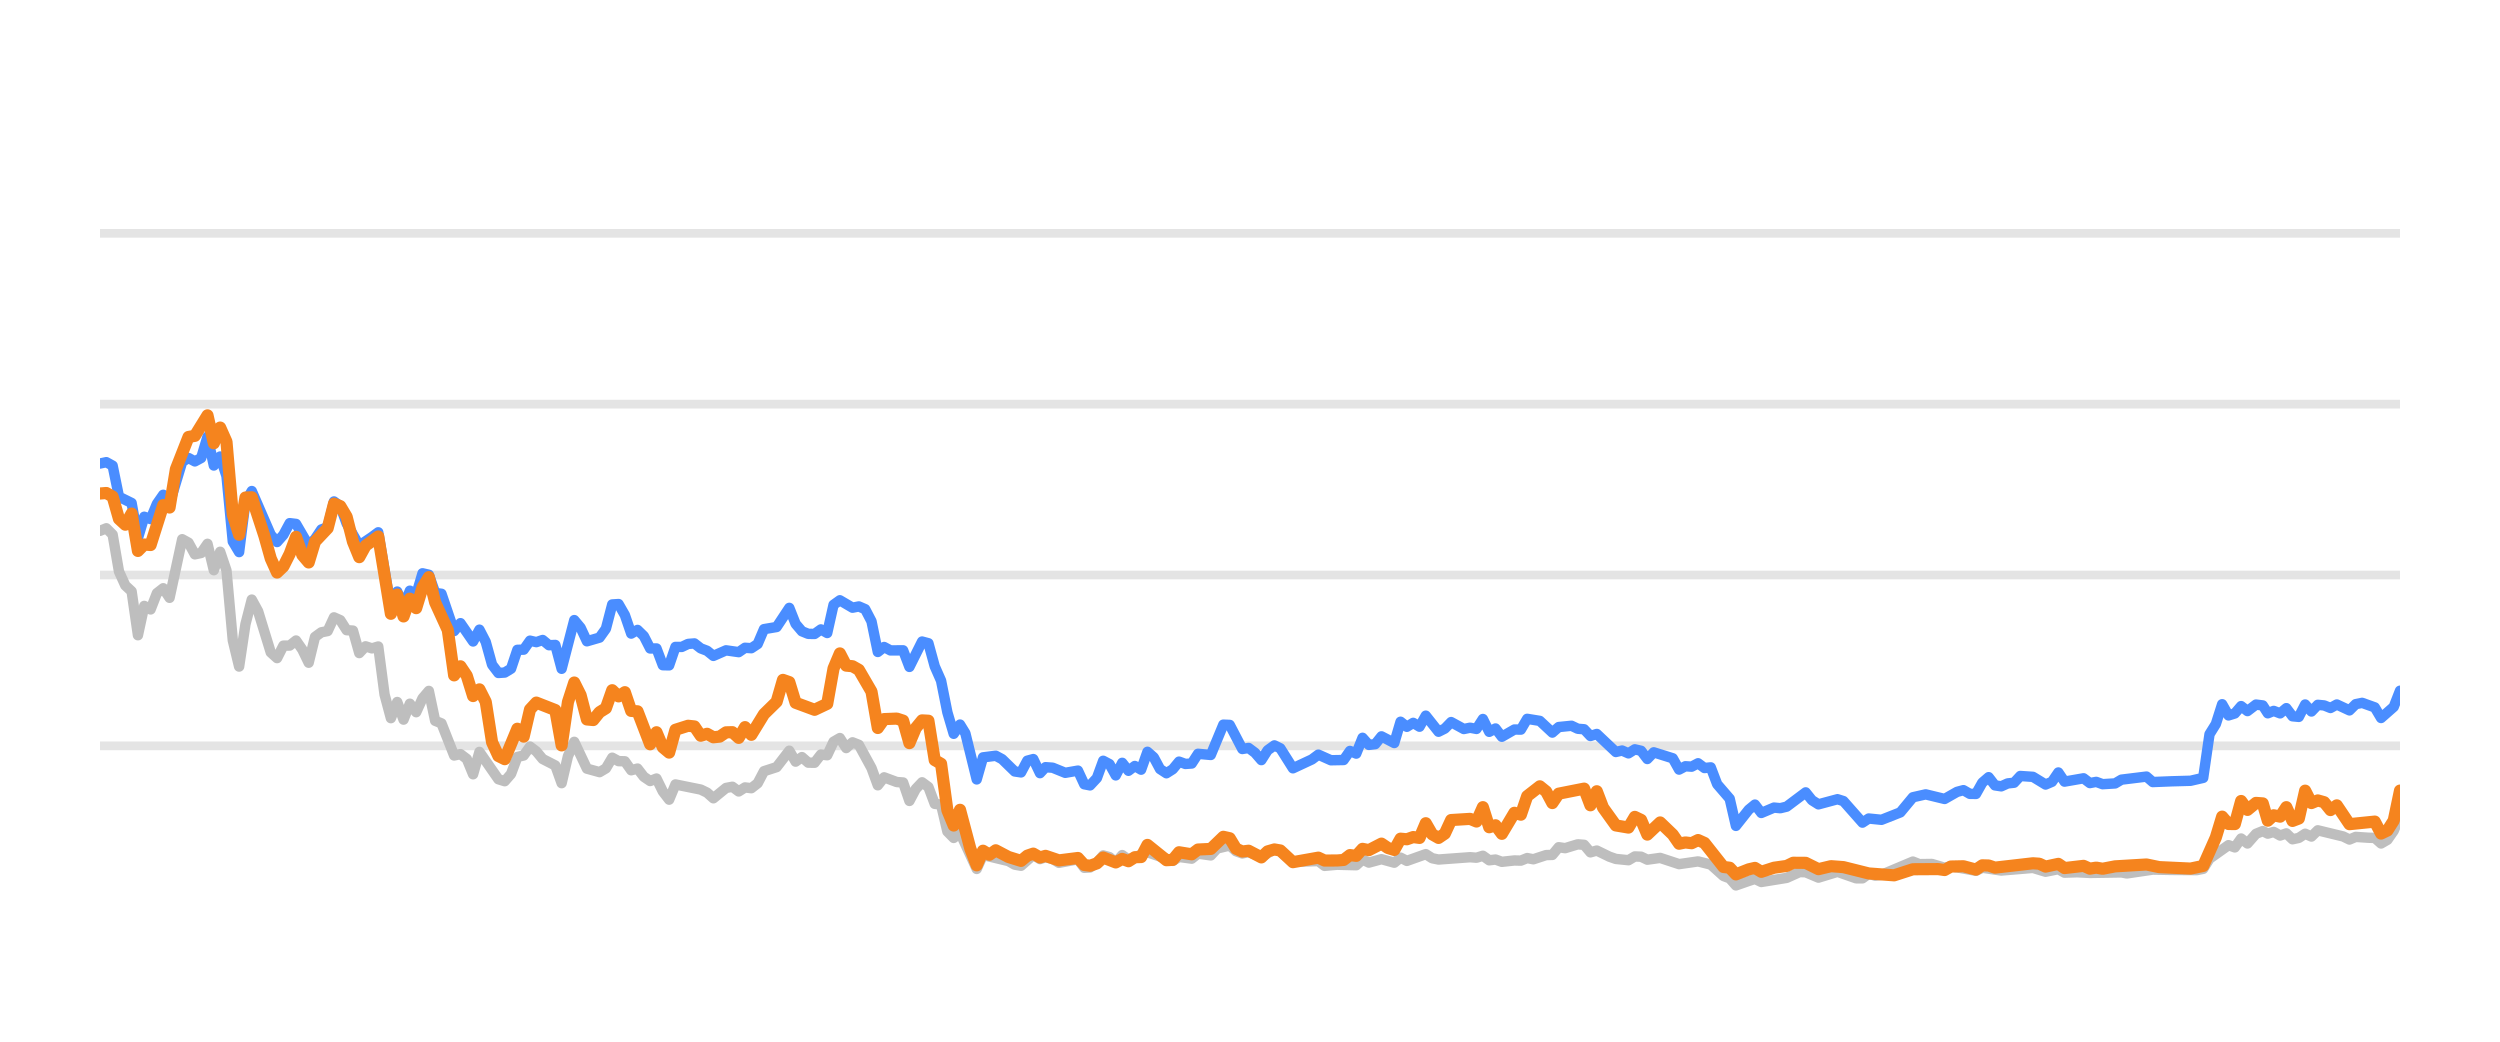
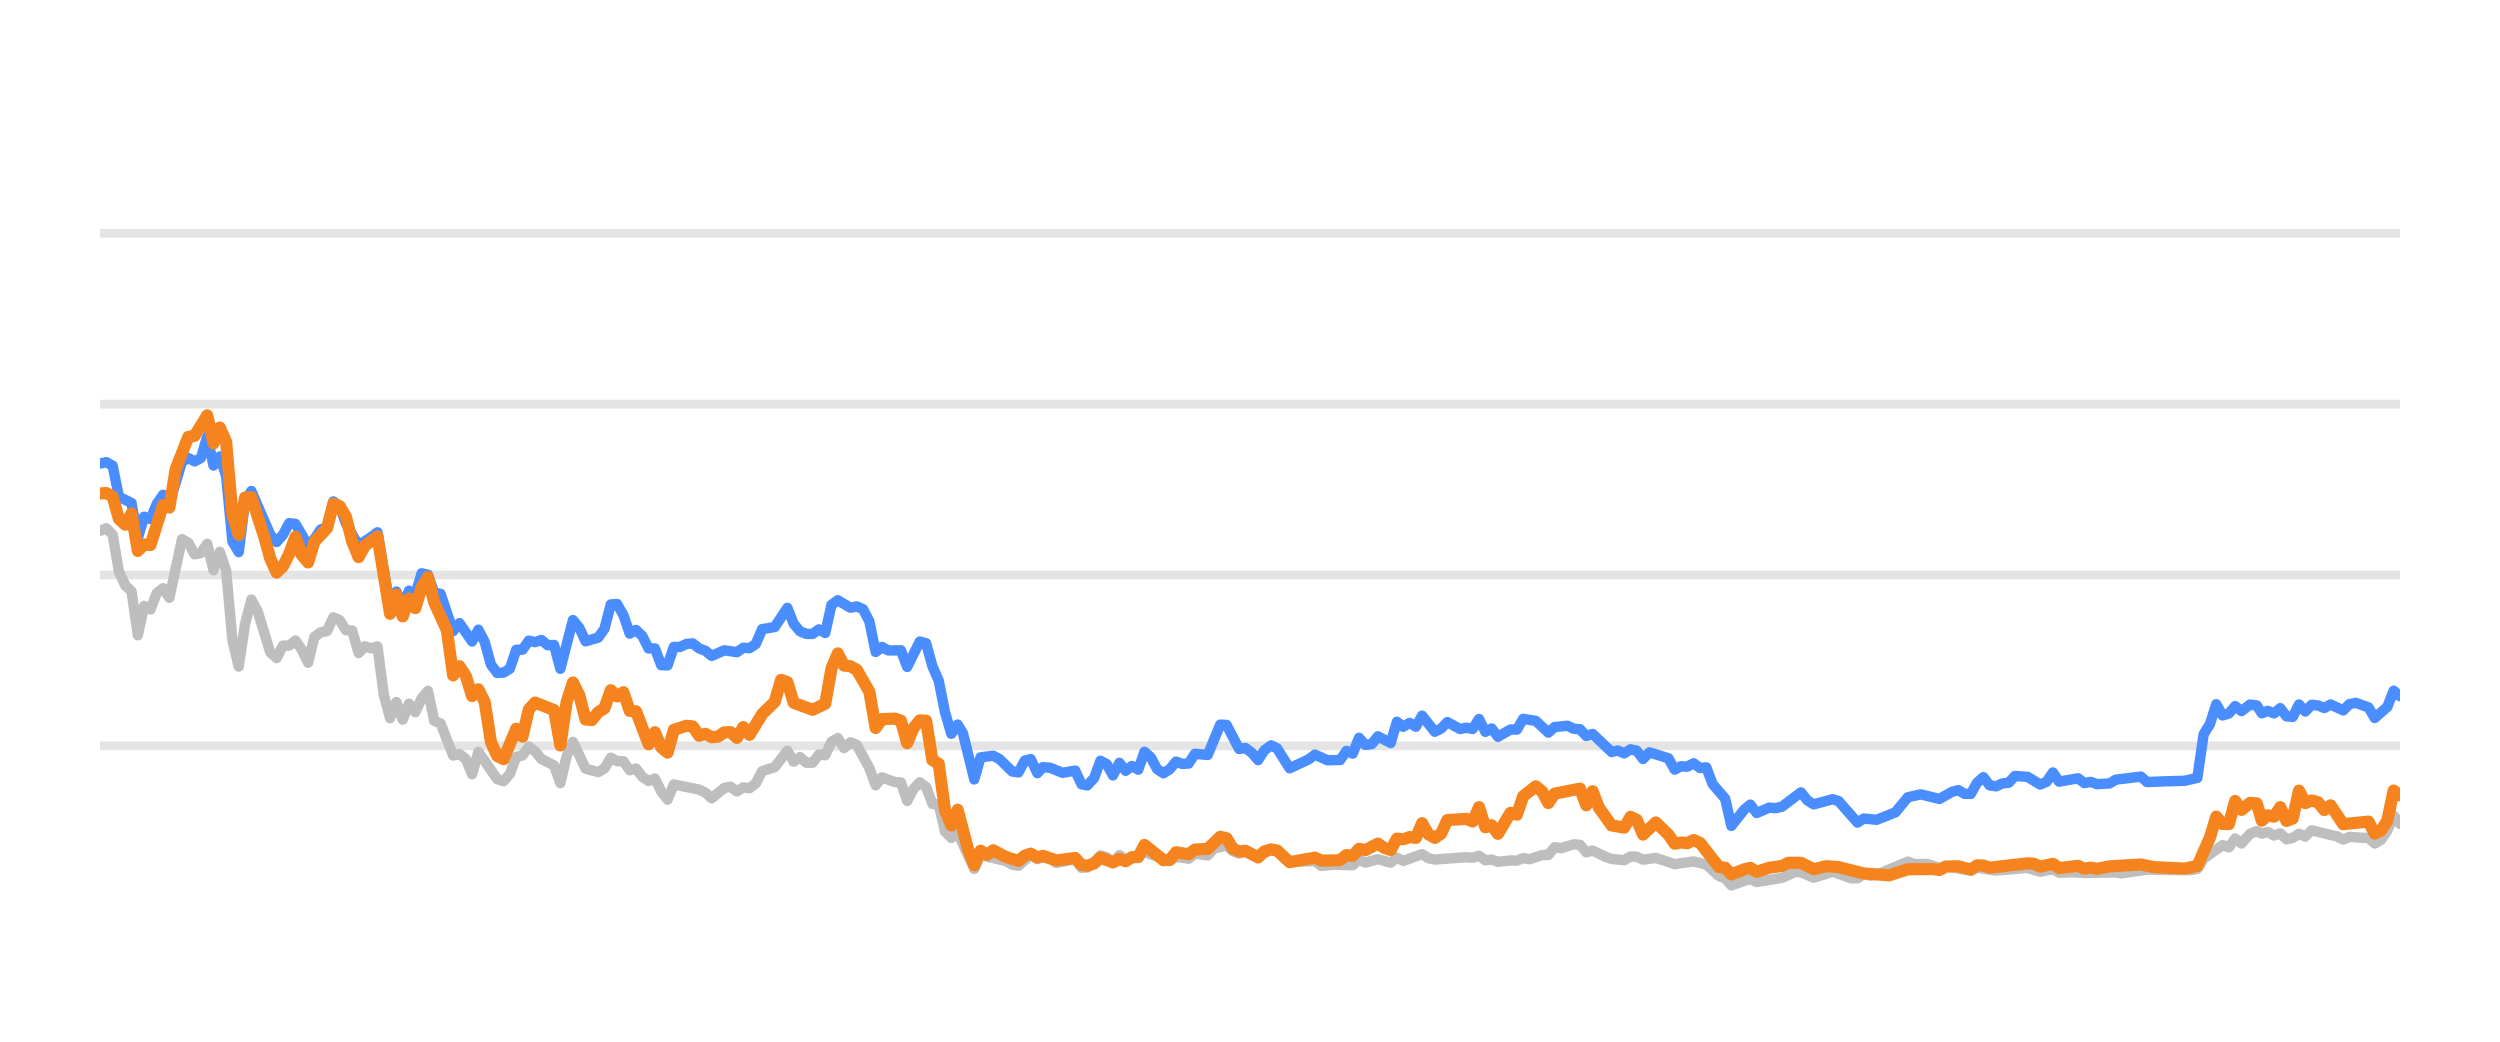
<svg xmlns="http://www.w3.org/2000/svg" width="144pt" height="60pt" viewBox="0 0 144 60" version="1.1">
  <defs>
    <style type="text/css">*{stroke-linejoin: round; stroke-linecap: butt}</style>
  </defs>
  <g id="figure_1">
    <g id="patch_1">
      <path d="M 0 60  L 144 60  L 144 0  L 0 0  L 0 60  z " style="fill: none; opacity: 0" />
    </g>
    <g id="axes_1">
      <g id="patch_2">
        <path d="M 5.76 52.8  L 138.24 52.8  L 138.24 3.6  L 5.76 3.6  L 5.76 52.8  z " style="fill: none" />
      </g>
      <g id="matplotlib.axis_1" />
      <g id="matplotlib.axis_2" />
      <g id="line2d_1">
-         <path d="M 5.76 42.96  L 138.24 42.96  " clip-path="url(#p47819832fb)" style="fill: none; stroke: #b2b2b2; stroke-opacity: 0.35; stroke-width: 0.5; stroke-linecap: square" />
+         <path d="M 5.76 42.96  L 138.24 42.96  " clip-path="url(#pc79a21c432)" style="fill: none; stroke: #b2b2b2; stroke-opacity: 0.35; stroke-width: 0.5; stroke-linecap: square" />
      </g>
      <g id="line2d_2">
-         <path d="M 5.76 33.12  L 138.24 33.12  " clip-path="url(#p47819832fb)" style="fill: none; stroke: #b2b2b2; stroke-opacity: 0.35; stroke-width: 0.5; stroke-linecap: square" />
+         <path d="M 5.76 33.12  L 138.24 33.12  " clip-path="url(#pc79a21c432)" style="fill: none; stroke: #b2b2b2; stroke-opacity: 0.35; stroke-width: 0.5; stroke-linecap: square" />
      </g>
      <g id="line2d_3">
-         <path d="M 5.76 23.28  L 138.24 23.28  " clip-path="url(#p47819832fb)" style="fill: none; stroke: #b2b2b2; stroke-opacity: 0.35; stroke-width: 0.5; stroke-linecap: square" />
+         <path d="M 5.76 23.28  L 138.24 23.28  " clip-path="url(#pc79a21c432)" style="fill: none; stroke: #b2b2b2; stroke-opacity: 0.35; stroke-width: 0.5; stroke-linecap: square" />
      </g>
      <g id="line2d_4">
-         <path d="M 5.76 13.44  L 138.24 13.44  " clip-path="url(#p47819832fb)" style="fill: none; stroke: #b2b2b2; stroke-opacity: 0.35; stroke-width: 0.5; stroke-linecap: square" />
+         <path d="M 5.76 13.44  L 138.24 13.44  " clip-path="url(#pc79a21c432)" style="fill: none; stroke: #b2b2b2; stroke-opacity: 0.35; stroke-width: 0.5; stroke-linecap: square" />
      </g>
      <g id="line2d_5">
-         <path d="M 5.76 30.576  L 6.124 30.429  L 6.488 30.793  L 6.853 32.918  L 7.217 33.72  L 7.581 34.06  L 7.945 36.589  L 8.31 34.901  L 8.674 35.103  L 9.038 34.168  L 9.402 33.883  L 9.767 34.434  L 10.495 31.059  L 10.859 31.26  L 11.224 31.929  L 11.588 31.851  L 11.952 31.324  L 12.316 32.844  L 12.681 31.782  L 13.045 32.859  L 13.409 36.884  L 13.773 38.394  L 14.138 35.954  L 14.502 34.537  L 14.866 35.206  L 15.595 37.578  L 15.959 37.907  L 16.323 37.189  L 16.687 37.184  L 17.052 36.894  L 17.416 37.42  L 17.78 38.173  L 18.144 36.687  L 18.509 36.421  L 18.873 36.348  L 19.237 35.56  L 19.601 35.723  L 19.966 36.298  L 20.33 36.323  L 20.694 37.617  L 21.058 37.228  L 21.423 37.346  L 21.787 37.238  L 22.151 40.008  L 22.515 41.366  L 22.88 40.436  L 23.244 41.45  L 23.608 40.534  L 23.972 41.022  L 24.337 40.224  L 24.701 39.796  L 25.065 41.518  L 25.429 41.666  L 26.158 43.516  L 26.522 43.437  L 26.886 43.713  L 27.25 44.598  L 27.615 43.309  L 28.707 44.884  L 29.072 44.997  L 29.436 44.579  L 29.8 43.6  L 30.164 43.516  L 30.529 43.004  L 30.893 43.28  L 31.257 43.718  L 31.986 44.092  L 32.35 45.11  L 32.714 43.555  L 33.078 42.729  L 33.807 44.274  L 34.535 44.475  L 34.9 44.259  L 35.264 43.644  L 35.628 43.841  L 35.992 43.851  L 36.357 44.367  L 36.721 44.269  L 37.085 44.741  L 37.449 44.987  L 37.814 44.844  L 38.178 45.587  L 38.542 46.06  L 38.906 45.184  L 40.363 45.479  L 40.728 45.656  L 41.092 45.981  L 41.82 45.386  L 42.185 45.317  L 42.549 45.587  L 42.913 45.356  L 43.277 45.4  L 43.642 45.115  L 44.006 44.421  L 44.734 44.185  L 45.463 43.24  L 45.827 43.87  L 46.191 43.609  L 46.555 43.929  L 46.92 43.934  L 47.284 43.462  L 47.648 43.501  L 48.012 42.724  L 48.377 42.512  L 48.741 43.088  L 49.105 42.758  L 49.469 42.901  L 50.198 44.239  L 50.562 45.233  L 50.926 44.775  L 51.655 45.046  L 52.019 45.071  L 52.383 46.133  L 52.748 45.445  L 53.112 45.061  L 53.476 45.331  L 53.84 46.301  L 54.205 46.345  L 54.569 47.895  L 54.933 48.264  L 55.297 47.964  L 56.258 50.05  L 56.621 49.248  L 58.085 49.597  L 58.448 49.804  L 58.812 49.868  L 59.517 49.248  L 59.904 49.484  L 60.223 49.376  L 60.632 49.479  L 60.996 49.7  L 62.089 49.494  L 62.454 49.986  L 62.787 49.966  L 63.181 49.7  L 63.544 49.272  L 63.907 49.371  L 64.267 49.681  L 64.64 49.253  L 65 49.513  L 66.093 49.09  L 67.551 49.587  L 67.913 49.361  L 68.643 49.459  L 69.006 49.169  L 69.741 49.272  L 70.107 48.874  L 70.832 48.702  L 71.196 49.031  L 71.557 49.159  L 71.919 49.08  L 72.654 49.366  L 73.406 48.908  L 73.747 49.051  L 74.473 49.646  L 75.937 49.597  L 76.296 49.873  L 77.022 49.809  L 78.119 49.838  L 78.483 49.509  L 78.846 49.686  L 79.573 49.489  L 80.31 49.691  L 80.672 49.4  L 81.035 49.587  L 82.125 49.199  L 82.494 49.435  L 82.859 49.509  L 84.676 49.376  L 85.046 49.405  L 85.414 49.292  L 85.779 49.553  L 86.142 49.509  L 86.507 49.641  L 87.23 49.563  L 87.602 49.572  L 87.966 49.425  L 88.322 49.494  L 89.057 49.253  L 89.415 49.243  L 89.781 48.8  L 90.153 48.854  L 90.879 48.633  L 91.245 48.662  L 91.609 49.095  L 91.975 48.992  L 92.704 49.346  L 93.072 49.474  L 93.799 49.548  L 94.165 49.331  L 94.527 49.346  L 94.886 49.518  L 95.625 49.415  L 96.715 49.774  L 97.81 49.617  L 98.54 49.799  L 99.272 50.458  L 99.63 50.591  L 99.989 50.999  L 100.726 50.743  L 101.084 50.625  L 101.452 50.802  L 102.912 50.566  L 103.655 50.232  L 104.008 50.242  L 104.743 50.552  L 105.839 50.217  L 106.912 50.591  L 107.278 50.591  L 107.637 50.33  L 108.009 50.438  L 108.376 50.389  L 110.183 49.627  L 110.553 49.774  L 111.279 49.764  L 112.009 49.981  L 112.372 49.897  L 113.816 50.158  L 114.181 49.981  L 115.273 50.143  L 117.097 49.991  L 117.825 50.212  L 118.561 50.064  L 118.917 50.266  L 119.644 50.242  L 120.377 50.281  L 122.196 50.251  L 122.508 50.31  L 124.001 50.089  L 125.099 50.109  L 126.539 50.119  L 126.904 50.045  L 127.268 49.459  L 128.362 48.682  L 128.726 48.81  L 129.089 48.298  L 129.455 48.584  L 129.945 48.028  L 130.335 47.87  L 130.626 48.018  L 130.966 47.919  L 131.336 48.126  L 131.693 48.003  L 132.048 48.342  L 132.412 48.264  L 132.777 48.023  L 133.139 48.185  L 133.505 47.826  L 134.965 48.18  L 135.329 48.357  L 135.69 48.205  L 136.425 48.254  L 136.788 48.264  L 137.15 48.584  L 137.516 48.372  L 137.878 47.85  L 138.24 46.975  L 138.24 46.975  " clip-path="url(#p47819832fb)" style="fill: none; stroke: #bebebe; stroke-width: 0.6; stroke-linecap: round" />
+         <path d="M 5.76 30.576  L 6.123 30.429  L 6.486 30.793  L 6.85 32.918  L 7.213 33.72  L 7.576 34.06  L 7.939 36.589  L 8.303 34.901  L 8.666 35.103  L 9.029 34.168  L 9.392 33.883  L 9.756 34.434  L 10.482 31.059  L 10.845 31.26  L 11.208 31.929  L 11.572 31.851  L 11.935 31.324  L 12.298 32.844  L 12.661 31.782  L 13.025 32.859  L 13.388 36.884  L 13.751 38.394  L 14.114 35.954  L 14.478 34.537  L 14.841 35.206  L 15.567 37.578  L 15.931 37.907  L 16.294 37.189  L 16.657 37.184  L 17.02 36.894  L 17.383 37.42  L 17.747 38.173  L 18.11 36.687  L 18.473 36.421  L 18.836 36.348  L 19.2 35.56  L 19.563 35.723  L 19.926 36.298  L 20.289 36.323  L 20.653 37.617  L 21.016 37.228  L 21.379 37.346  L 21.742 37.238  L 22.105 40.008  L 22.469 41.366  L 22.832 40.436  L 23.195 41.45  L 23.558 40.534  L 23.922 41.022  L 24.285 40.224  L 24.648 39.796  L 25.011 41.518  L 25.375 41.666  L 26.101 43.516  L 26.464 43.437  L 26.827 43.713  L 27.191 44.598  L 27.554 43.309  L 28.644 44.884  L 29.007 44.997  L 29.37 44.579  L 29.733 43.6  L 30.097 43.516  L 30.46 43.004  L 30.823 43.28  L 31.186 43.718  L 31.913 44.092  L 32.276 45.11  L 32.639 43.555  L 33.002 42.729  L 33.729 44.274  L 34.455 44.475  L 34.819 44.259  L 35.182 43.644  L 35.545 43.841  L 35.908 43.851  L 36.272 44.367  L 36.635 44.269  L 36.998 44.741  L 37.361 44.987  L 37.724 44.844  L 38.088 45.587  L 38.451 46.06  L 38.814 45.184  L 40.267 45.479  L 40.63 45.656  L 40.994 45.981  L 41.72 45.386  L 42.083 45.317  L 42.446 45.587  L 42.81 45.356  L 43.173 45.4  L 43.536 45.115  L 43.899 44.421  L 44.626 44.185  L 45.352 43.24  L 45.716 43.87  L 46.079 43.609  L 46.442 43.929  L 46.805 43.934  L 47.168 43.462  L 47.532 43.501  L 47.895 42.724  L 48.258 42.512  L 48.621 43.088  L 48.985 42.758  L 49.348 42.901  L 50.074 44.239  L 50.438 45.233  L 50.801 44.775  L 51.527 45.046  L 51.891 45.071  L 52.254 46.133  L 52.617 45.445  L 52.98 45.061  L 53.343 45.331  L 53.707 46.301  L 54.07 46.345  L 54.433 47.895  L 54.796 48.264  L 55.16 47.964  L 56.118 50.05  L 56.48 49.248  L 57.939 49.597  L 58.301 49.804  L 58.664 49.868  L 59.367 49.248  L 59.754 49.484  L 60.071 49.376  L 60.48 49.479  L 60.842 49.7  L 61.932 49.494  L 62.296 49.986  L 62.629 49.966  L 63.021 49.7  L 63.383 49.272  L 63.746 49.371  L 64.104 49.681  L 64.476 49.253  L 64.835 49.513  L 65.925 49.09  L 67.379 49.587  L 67.74 49.361  L 68.468 49.459  L 68.83 49.169  L 69.563 49.272  L 69.928 48.874  L 70.651 48.702  L 71.014 49.031  L 71.374 49.159  L 71.735 49.08  L 72.467 49.366  L 73.218 48.908  L 73.558 49.051  L 74.282 49.646  L 75.741 49.597  L 76.1 49.873  L 76.824 49.809  L 77.917 49.838  L 78.281 49.509  L 78.643 49.686  L 79.367 49.489  L 80.102 49.691  L 80.463 49.4  L 80.826 49.587  L 81.913 49.199  L 82.281 49.435  L 82.645 49.509  L 84.456 49.376  L 84.825 49.405  L 85.192 49.292  L 85.556 49.553  L 85.919 49.509  L 86.282 49.641  L 87.004 49.563  L 87.374 49.572  L 87.737 49.425  L 88.093 49.494  L 88.826 49.253  L 89.183 49.243  L 89.547 48.8  L 89.918 48.854  L 90.642 48.633  L 91.007 48.662  L 91.37 49.095  L 91.735 48.992  L 92.462 49.346  L 92.829 49.474  L 93.554 49.548  L 93.919 49.331  L 94.28 49.346  L 94.638 49.518  L 95.375 49.415  L 96.462 49.774  L 97.554 49.617  L 98.282 49.799  L 99.012 50.458  L 99.369 50.591  L 99.726 50.999  L 100.462 50.743  L 100.819 50.625  L 101.186 50.802  L 102.642 50.566  L 103.383 50.232  L 103.734 50.242  L 104.468 50.552  L 105.561 50.217  L 106.63 50.591  L 106.995 50.591  L 107.354 50.33  L 107.724 50.438  L 108.09 50.389  L 109.893 49.627  L 110.261 49.774  L 110.986 49.764  L 111.713 49.981  L 112.076 49.897  L 113.516 50.158  L 113.879 49.981  L 114.968 50.143  L 116.788 49.991  L 117.513 50.212  L 118.248 50.064  L 118.602 50.266  L 119.327 50.242  L 120.058 50.281  L 121.872 50.251  L 122.183 50.31  L 123.672 50.089  L 124.767 50.109  L 126.203 50.119  L 126.567 50.045  L 126.93 49.459  L 128.021 48.682  L 128.384 48.81  L 128.746 48.298  L 129.111 48.584  L 129.6 48.028  L 129.989 47.87  L 130.279 48.018  L 130.618 47.919  L 130.987 48.126  L 131.343 48.003  L 131.697 48.342  L 132.06 48.264  L 132.424 48.023  L 132.784 48.185  L 133.15 47.826  L 134.606 48.18  L 134.969 48.357  L 135.328 48.205  L 136.061 48.254  L 136.423 48.264  L 136.785 48.584  L 137.15 48.372  L 137.51 47.85  L 137.872 46.975  L 138.24 47.457  L 138.24 47.457  " clip-path="url(#pc79a21c432)" style="fill: none; stroke: #bebebe; stroke-width: 0.6; stroke-linecap: round" />
      </g>
      <g id="line2d_6">
-         <path d="M 5.76 26.699  L 6.124 26.621  L 6.488 26.822  L 6.853 28.613  L 7.581 28.972  L 7.945 30.995  L 8.31 29.765  L 8.674 29.897  L 9.038 29.022  L 9.402 28.5  L 9.767 29.007  L 10.495 26.601  L 10.859 26.38  L 11.224 26.576  L 11.588 26.38  L 11.952 25.15  L 12.316 26.813  L 12.681 26.296  L 13.045 27.418  L 13.409 31.191  L 13.773 31.801  L 14.138 28.899  L 14.502 28.284  L 15.595 30.803  L 15.959 31.221  L 16.323 30.808  L 16.687 30.134  L 17.052 30.178  L 17.78 31.428  L 18.144 31.044  L 18.509 30.498  L 18.873 30.365  L 19.237 28.884  L 19.601 29.154  L 19.966 30.153  L 20.694 31.423  L 21.423 30.931  L 21.787 30.66  L 22.515 34.999  L 22.88 34.074  L 23.244 34.916  L 23.608 34.025  L 23.972 34.261  L 24.337 33.022  L 24.701 33.105  L 25.065 34.153  L 25.429 34.202  L 26.158 36.348  L 26.522 35.895  L 27.25 36.948  L 27.615 36.269  L 27.979 36.972  L 28.343 38.286  L 28.707 38.763  L 29.072 38.739  L 29.436 38.517  L 29.8 37.43  L 30.164 37.42  L 30.529 36.903  L 30.893 36.987  L 31.257 36.864  L 31.621 37.164  L 31.986 37.149  L 32.35 38.522  L 33.078 35.718  L 33.443 36.156  L 33.807 36.938  L 34.535 36.726  L 34.9 36.215  L 35.264 34.817  L 35.628 34.793  L 35.992 35.427  L 36.357 36.495  L 36.721 36.284  L 37.085 36.638  L 37.449 37.351  L 37.814 37.351  L 38.178 38.316  L 38.542 38.325  L 38.906 37.263  L 39.271 37.263  L 39.635 37.09  L 39.999 37.061  L 40.363 37.346  L 40.728 37.484  L 41.092 37.779  L 41.82 37.459  L 42.549 37.563  L 42.913 37.312  L 43.277 37.336  L 43.642 37.095  L 44.006 36.239  L 44.734 36.116  L 45.463 35.014  L 45.827 35.934  L 46.191 36.362  L 46.555 36.51  L 46.92 36.515  L 47.284 36.254  L 47.648 36.461  L 48.012 34.837  L 48.377 34.576  L 49.105 35.004  L 49.469 34.931  L 49.834 35.088  L 50.198 35.787  L 50.562 37.553  L 50.926 37.268  L 51.291 37.464  L 52.019 37.459  L 52.383 38.414  L 53.112 36.953  L 53.476 37.051  L 53.84 38.379  L 54.205 39.206  L 54.569 41.031  L 54.933 42.266  L 55.297 41.735  L 55.605 42.237  L 56.258 44.894  L 56.621 43.624  L 57.355 43.531  L 57.721 43.728  L 58.448 44.436  L 58.812 44.49  L 59.172 43.816  L 59.517 43.723  L 59.904 44.534  L 60.223 44.19  L 60.632 44.22  L 61.358 44.515  L 62.089 44.387  L 62.454 45.174  L 62.787 45.238  L 63.181 44.815  L 63.544 43.821  L 63.907 44.013  L 64.267 44.662  L 64.64 43.939  L 65 44.397  L 65.365 44.121  L 65.728 44.333  L 66.093 43.304  L 66.457 43.624  L 66.818 44.298  L 67.186 44.539  L 67.551 44.308  L 67.913 43.87  L 68.277 44.003  L 68.643 43.978  L 69.006 43.418  L 69.741 43.486  L 70.465 41.74  L 70.832 41.755  L 71.557 43.142  L 71.919 43.083  L 72.288 43.359  L 72.654 43.782  L 73.014 43.216  L 73.406 42.935  L 73.747 43.103  L 74.473 44.254  L 75.569 43.742  L 75.937 43.467  L 76.661 43.791  L 77.392 43.777  L 77.757 43.255  L 78.119 43.408  L 78.483 42.498  L 78.846 42.906  L 79.214 42.862  L 79.573 42.414  L 80.31 42.798  L 80.672 41.573  L 81.035 41.863  L 81.401 41.637  L 81.765 41.858  L 82.125 41.223  L 82.859 42.148  L 83.222 41.966  L 83.585 41.592  L 84.316 41.991  L 84.676 41.917  L 85.046 41.986  L 85.414 41.415  L 85.779 42.153  L 86.142 41.961  L 86.507 42.438  L 87.23 42.02  L 87.602 42.025  L 87.966 41.405  L 88.693 41.523  L 89.415 42.197  L 89.781 41.878  L 90.52 41.804  L 90.879 41.976  L 91.245 42.006  L 91.609 42.394  L 91.975 42.276  L 93.072 43.314  L 93.433 43.231  L 93.799 43.393  L 94.165 43.162  L 94.527 43.245  L 94.886 43.718  L 95.256 43.334  L 96.352 43.678  L 96.715 44.328  L 97.079 44.136  L 97.438 44.16  L 97.81 43.964  L 98.18 44.239  L 98.54 44.2  L 98.909 45.169  L 99.63 46.005  L 99.989 47.57  L 100.726 46.64  L 101.084 46.345  L 101.452 46.827  L 102.184 46.517  L 102.545 46.552  L 102.912 46.463  L 104.008 45.641  L 104.37 46.094  L 104.743 46.33  L 105.839 46.035  L 106.182 46.143  L 107.278 47.383  L 107.637 47.147  L 108.376 47.221  L 109.46 46.793  L 110.183 45.922  L 110.92 45.755  L 112.009 46.02  L 112.726 45.612  L 113.095 45.513  L 113.461 45.725  L 113.816 45.73  L 114.181 45.081  L 114.546 44.766  L 114.91 45.238  L 115.273 45.292  L 115.642 45.125  L 116.011 45.085  L 116.369 44.697  L 117.097 44.746  L 117.825 45.189  L 118.195 45.031  L 118.561 44.495  L 118.917 45.021  L 120.013 44.83  L 120.377 45.105  L 120.744 45.036  L 121.11 45.169  L 121.83 45.125  L 122.196 44.908  L 123.638 44.731  L 124.001 45.046  L 125.099 45.002  L 126.176 44.972  L 126.904 44.805  L 127.268 42.291  L 127.633 41.705  L 127.996 40.564  L 128.362 41.208  L 128.726 41.095  L 129.089 40.672  L 129.455 40.958  L 129.945 40.584  L 130.335 40.633  L 130.626 41.085  L 130.966 40.948  L 131.336 41.09  L 131.693 40.79  L 132.048 41.258  L 132.412 41.292  L 132.777 40.579  L 133.139 40.982  L 133.505 40.598  L 133.872 40.633  L 134.236 40.78  L 134.601 40.579  L 135.329 40.918  L 135.69 40.559  L 136.059 40.485  L 136.788 40.746  L 137.15 41.356  L 137.878 40.716  L 138.24 39.787  L 138.24 39.787  " clip-path="url(#p47819832fb)" style="fill: none; stroke: #4a8dff; stroke-width: 0.6; stroke-linecap: round" />
+         <path d="M 5.76 26.699  L 6.123 26.621  L 6.486 26.822  L 6.85 28.613  L 7.576 28.972  L 7.939 30.995  L 8.303 29.765  L 8.666 29.897  L 9.029 29.022  L 9.392 28.5  L 9.756 29.007  L 10.482 26.601  L 10.845 26.38  L 11.208 26.576  L 11.572 26.38  L 11.935 25.15  L 12.298 26.813  L 12.661 26.296  L 13.025 27.418  L 13.388 31.191  L 13.751 31.801  L 14.114 28.899  L 14.478 28.284  L 15.567 30.803  L 15.931 31.221  L 16.294 30.808  L 16.657 30.134  L 17.02 30.178  L 17.747 31.428  L 18.11 31.044  L 18.473 30.498  L 18.836 30.365  L 19.2 28.884  L 19.563 29.154  L 19.926 30.153  L 20.653 31.423  L 21.379 30.931  L 21.742 30.66  L 22.469 34.999  L 22.832 34.074  L 23.195 34.916  L 23.558 34.025  L 23.922 34.261  L 24.285 33.022  L 24.648 33.105  L 25.011 34.153  L 25.375 34.202  L 26.101 36.348  L 26.464 35.895  L 27.191 36.948  L 27.554 36.269  L 27.917 36.972  L 28.28 38.286  L 28.644 38.763  L 29.007 38.739  L 29.37 38.517  L 29.733 37.43  L 30.097 37.42  L 30.46 36.903  L 30.823 36.987  L 31.186 36.864  L 31.549 37.164  L 31.913 37.149  L 32.276 38.522  L 33.002 35.718  L 33.366 36.156  L 33.729 36.938  L 34.455 36.726  L 34.819 36.215  L 35.182 34.817  L 35.545 34.793  L 35.908 35.427  L 36.272 36.495  L 36.635 36.284  L 36.998 36.638  L 37.361 37.351  L 37.724 37.351  L 38.088 38.316  L 38.451 38.325  L 38.814 37.263  L 39.177 37.263  L 39.541 37.09  L 39.904 37.061  L 40.267 37.346  L 40.63 37.484  L 40.994 37.779  L 41.72 37.459  L 42.446 37.563  L 42.81 37.312  L 43.173 37.336  L 43.536 37.095  L 43.899 36.239  L 44.626 36.116  L 45.352 35.014  L 45.716 35.934  L 46.079 36.362  L 46.442 36.51  L 46.805 36.515  L 47.168 36.254  L 47.532 36.461  L 47.895 34.837  L 48.258 34.576  L 48.985 35.004  L 49.348 34.931  L 49.711 35.088  L 50.074 35.787  L 50.438 37.553  L 50.801 37.268  L 51.164 37.464  L 51.891 37.459  L 52.254 38.414  L 52.98 36.953  L 53.343 37.051  L 53.707 38.379  L 54.07 39.206  L 54.433 41.031  L 54.796 42.266  L 55.16 41.735  L 55.466 42.237  L 56.118 44.894  L 56.48 43.624  L 57.211 43.531  L 57.577 43.728  L 58.301 44.436  L 58.664 44.49  L 59.023 43.816  L 59.367 43.723  L 59.754 44.534  L 60.071 44.19  L 60.48 44.22  L 61.203 44.515  L 61.932 44.387  L 62.296 45.174  L 62.629 45.238  L 63.021 44.815  L 63.383 43.821  L 63.746 44.013  L 64.104 44.662  L 64.476 43.939  L 64.835 44.397  L 65.2 44.121  L 65.561 44.333  L 65.925 43.304  L 66.288 43.624  L 66.648 44.298  L 67.015 44.539  L 67.379 44.308  L 67.74 43.87  L 68.103 44.003  L 68.468 43.978  L 68.83 43.418  L 69.563 43.486  L 70.285 41.74  L 70.651 41.755  L 71.374 43.142  L 71.735 43.083  L 72.103 43.359  L 72.467 43.782  L 72.827 43.216  L 73.218 42.935  L 73.558 43.103  L 74.282 44.254  L 75.375 43.742  L 75.741 43.467  L 76.463 43.791  L 77.192 43.777  L 77.556 43.255  L 77.917 43.408  L 78.281 42.498  L 78.643 42.906  L 79.01 42.862  L 79.367 42.414  L 80.102 42.798  L 80.463 41.573  L 80.826 41.863  L 81.191 41.637  L 81.553 41.858  L 81.913 41.223  L 82.645 42.148  L 83.006 41.966  L 83.369 41.592  L 84.097 41.991  L 84.456 41.917  L 84.825 41.986  L 85.192 41.415  L 85.556 42.153  L 85.919 41.961  L 86.282 42.438  L 87.004 42.02  L 87.374 42.025  L 87.737 41.405  L 88.462 41.523  L 89.183 42.197  L 89.547 41.878  L 90.284 41.804  L 90.642 41.976  L 91.007 42.006  L 91.37 42.394  L 91.735 42.276  L 92.829 43.314  L 93.19 43.231  L 93.554 43.393  L 93.919 43.162  L 94.28 43.245  L 94.638 43.718  L 95.007 43.334  L 96.1 43.678  L 96.462 44.328  L 96.825 44.136  L 97.183 44.16  L 97.554 43.964  L 97.923 44.239  L 98.282 44.2  L 98.65 45.169  L 99.369 46.005  L 99.726 47.57  L 100.462 46.64  L 100.819 46.345  L 101.186 46.827  L 101.916 46.517  L 102.276 46.552  L 102.642 46.463  L 103.734 45.641  L 104.096 46.094  L 104.468 46.33  L 105.561 46.035  L 105.903 46.143  L 106.995 47.383  L 107.354 47.147  L 108.09 47.221  L 109.172 46.793  L 109.893 45.922  L 110.628 45.755  L 111.713 46.02  L 112.428 45.612  L 112.797 45.513  L 113.161 45.725  L 113.516 45.73  L 113.879 45.081  L 114.243 44.766  L 114.607 45.238  L 114.968 45.292  L 115.337 45.125  L 115.705 45.085  L 116.061 44.697  L 116.788 44.746  L 117.513 45.189  L 117.882 45.031  L 118.248 44.495  L 118.602 45.021  L 119.695 44.83  L 120.058 45.105  L 120.425 45.036  L 120.789 45.169  L 121.507 45.125  L 121.872 44.908  L 123.311 44.731  L 123.672 45.046  L 124.767 45.002  L 125.841 44.972  L 126.567 44.805  L 126.93 42.291  L 127.294 41.705  L 127.656 40.564  L 128.021 41.208  L 128.384 41.095  L 128.746 40.672  L 129.111 40.958  L 129.6 40.584  L 129.989 40.633  L 130.279 41.085  L 130.618 40.948  L 130.987 41.09  L 131.343 40.79  L 131.697 41.258  L 132.06 41.292  L 132.424 40.579  L 132.784 40.982  L 133.15 40.598  L 133.515 40.633  L 133.879 40.78  L 134.242 40.579  L 134.969 40.918  L 135.328 40.559  L 135.697 40.485  L 136.423 40.746  L 136.785 41.356  L 137.51 40.716  L 137.872 39.787  L 138.24 40.097  L 138.24 40.097  " clip-path="url(#pc79a21c432)" style="fill: none; stroke: #4a8dff; stroke-width: 0.6; stroke-linecap: round" />
      </g>
      <g id="line2d_7">
-         <path d="M 5.76 28.426  L 6.124 28.397  L 6.488 28.603  L 6.853 29.888  L 7.217 30.222  L 7.581 29.583  L 7.945 31.733  L 8.31 31.364  L 8.674 31.393  L 9.402 29.095  L 9.767 29.233  L 10.131 27.024  L 10.859 25.169  L 11.224 25.105  L 11.952 23.925  L 12.316 25.533  L 12.681 24.628  L 13.045 25.445  L 13.409 29.642  L 13.773 30.803  L 14.138 28.658  L 14.502 28.643  L 15.23 30.872  L 15.595 32.17  L 15.959 32.977  L 16.323 32.628  L 16.687 31.905  L 17.052 30.921  L 17.416 31.969  L 17.78 32.397  L 18.144 31.196  L 18.873 30.424  L 19.237 29.012  L 19.601 29.154  L 19.966 29.765  L 20.33 31.201  L 20.694 32.092  L 21.058 31.432  L 21.787 30.901  L 22.515 35.354  L 22.88 34.247  L 23.244 35.506  L 23.608 34.483  L 23.972 35.029  L 24.337 33.833  L 24.701 33.243  L 25.065 34.699  L 25.794 36.293  L 26.158 38.901  L 26.522 38.379  L 26.886 38.921  L 27.25 40.092  L 27.615 39.708  L 27.979 40.426  L 28.343 42.753  L 28.707 43.545  L 29.072 43.728  L 29.8 41.976  L 30.164 42.429  L 30.529 40.864  L 30.893 40.47  L 31.986 40.899  L 32.35 42.935  L 32.714 40.436  L 33.078 39.314  L 33.443 40.042  L 33.807 41.44  L 34.171 41.474  L 34.535 41.022  L 34.9 40.795  L 35.264 39.757  L 35.628 40.111  L 35.992 39.87  L 36.357 40.948  L 36.721 40.972  L 37.449 42.871  L 37.814 42.178  L 38.178 43.044  L 38.542 43.349  L 38.906 42.035  L 39.635 41.804  L 39.999 41.843  L 40.363 42.379  L 40.728 42.266  L 41.092 42.468  L 41.456 42.429  L 41.82 42.183  L 42.185 42.173  L 42.549 42.502  L 42.913 41.883  L 43.277 42.325  L 44.006 41.135  L 44.734 40.421  L 45.099 39.162  L 45.463 39.29  L 45.827 40.48  L 46.92 40.884  L 47.648 40.539  L 48.012 38.502  L 48.377 37.637  L 48.741 38.34  L 49.105 38.375  L 49.469 38.581  L 50.198 39.836  L 50.562 41.932  L 50.926 41.42  L 51.655 41.391  L 52.019 41.509  L 52.383 42.803  L 52.748 41.937  L 53.112 41.494  L 53.476 41.514  L 53.84 43.782  L 54.205 43.993  L 54.569 46.67  L 54.933 47.55  L 55.297 46.645  L 55.894 48.894  L 56.258 49.843  L 56.621 49.002  L 56.994 49.233  L 57.355 48.977  L 58.085 49.361  L 58.812 49.587  L 59.172 49.287  L 59.517 49.169  L 59.904 49.39  L 60.223 49.297  L 60.996 49.558  L 62.089 49.42  L 62.454 49.823  L 62.787 49.868  L 63.181 49.73  L 63.544 49.395  L 64.267 49.676  L 64.64 49.474  L 65 49.607  L 65.365 49.376  L 65.728 49.366  L 66.093 48.667  L 67.186 49.548  L 67.551 49.528  L 67.913 49.09  L 68.643 49.208  L 69.006 48.933  L 69.741 48.898  L 70.465 48.2  L 70.832 48.283  L 71.196 48.884  L 71.557 49.046  L 71.919 49.002  L 72.654 49.386  L 73.014 49.041  L 73.406 48.928  L 73.747 48.987  L 74.473 49.661  L 75.937 49.4  L 76.296 49.568  L 77.022 49.563  L 77.392 49.533  L 77.757 49.253  L 78.119 49.297  L 78.483 48.894  L 78.846 48.967  L 79.573 48.593  L 79.943 48.844  L 80.31 48.957  L 80.672 48.308  L 81.035 48.342  L 81.401 48.215  L 81.765 48.264  L 82.125 47.418  L 82.494 48.057  L 82.859 48.264  L 83.222 48.018  L 83.585 47.235  L 84.676 47.167  L 85.046 47.319  L 85.414 46.493  L 85.779 47.649  L 86.142 47.536  L 86.507 48.028  L 87.23 46.817  L 87.602 46.926  L 87.966 45.858  L 88.693 45.292  L 89.057 45.587  L 89.415 46.256  L 89.781 45.715  L 91.245 45.425  L 91.609 46.384  L 91.975 45.577  L 92.334 46.517  L 93.072 47.545  L 93.799 47.668  L 94.165 47.053  L 94.527 47.226  L 94.886 48.072  L 95.625 47.373  L 96.352 48.072  L 96.715 48.598  L 97.079 48.525  L 97.438 48.569  L 97.81 48.387  L 98.18 48.554  L 99.272 49.937  L 99.63 49.981  L 99.989 50.365  L 100.726 50.074  L 101.084 49.991  L 101.452 50.217  L 102.184 49.981  L 102.912 49.878  L 103.289 49.695  L 104.008 49.7  L 104.743 50.064  L 105.464 49.892  L 106.182 49.946  L 107.637 50.31  L 109.102 50.419  L 110.183 50.069  L 111.634 50.06  L 112.009 50.114  L 112.372 49.912  L 113.095 49.897  L 113.816 50.089  L 114.181 49.843  L 114.546 49.853  L 114.91 49.976  L 117.097 49.725  L 117.461 49.75  L 117.825 49.917  L 118.561 49.759  L 118.917 50.001  L 120.013 49.873  L 120.377 50.035  L 120.744 49.976  L 121.11 50.04  L 121.83 49.902  L 123.638 49.794  L 124.37 49.946  L 126.176 50.03  L 126.904 49.878  L 127.633 48.234  L 127.996 47.039  L 128.362 47.462  L 128.726 47.467  L 129.089 46.138  L 129.455 46.65  L 129.945 46.247  L 130.335 46.276  L 130.626 47.27  L 130.966 46.96  L 131.336 47.039  L 131.693 46.493  L 132.048 47.285  L 132.412 47.147  L 132.777 45.543  L 133.139 46.256  L 133.505 46.104  L 133.872 46.207  L 134.236 46.66  L 134.601 46.389  L 135.329 47.472  L 136.788 47.324  L 137.15 48.013  L 137.516 47.836  L 137.878 47.265  L 138.24 45.538  L 138.24 45.538  " clip-path="url(#p47819832fb)" style="fill: none; stroke: #f5841e; stroke-width: 0.7; stroke-linecap: round" />
+         <path d="M 5.76 28.426  L 6.123 28.397  L 6.486 28.603  L 6.85 29.888  L 7.213 30.222  L 7.576 29.583  L 7.939 31.733  L 8.303 31.364  L 8.666 31.393  L 9.392 29.095  L 9.756 29.233  L 10.119 27.024  L 10.845 25.169  L 11.208 25.105  L 11.935 23.925  L 12.298 25.533  L 12.661 24.628  L 13.025 25.445  L 13.388 29.642  L 13.751 30.803  L 14.114 28.658  L 14.478 28.643  L 15.204 30.872  L 15.567 32.17  L 15.931 32.977  L 16.294 32.628  L 16.657 31.905  L 17.02 30.921  L 17.383 31.969  L 17.747 32.397  L 18.11 31.196  L 18.836 30.424  L 19.2 29.012  L 19.563 29.154  L 19.926 29.765  L 20.289 31.201  L 20.653 32.092  L 21.016 31.432  L 21.742 30.901  L 22.469 35.354  L 22.832 34.247  L 23.195 35.506  L 23.558 34.483  L 23.922 35.029  L 24.285 33.833  L 24.648 33.243  L 25.011 34.699  L 25.738 36.293  L 26.101 38.901  L 26.464 38.379  L 26.827 38.921  L 27.191 40.092  L 27.554 39.708  L 27.917 40.426  L 28.28 42.753  L 28.644 43.545  L 29.007 43.728  L 29.733 41.976  L 30.097 42.429  L 30.46 40.864  L 30.823 40.47  L 31.913 40.899  L 32.276 42.935  L 32.639 40.436  L 33.002 39.314  L 33.366 40.042  L 33.729 41.44  L 34.092 41.474  L 34.455 41.022  L 34.819 40.795  L 35.182 39.757  L 35.545 40.111  L 35.908 39.87  L 36.272 40.948  L 36.635 40.972  L 37.361 42.871  L 37.724 42.178  L 38.088 43.044  L 38.451 43.349  L 38.814 42.035  L 39.541 41.804  L 39.904 41.843  L 40.267 42.379  L 40.63 42.266  L 40.994 42.468  L 41.357 42.429  L 41.72 42.183  L 42.083 42.173  L 42.446 42.502  L 42.81 41.883  L 43.173 42.325  L 43.899 41.135  L 44.626 40.421  L 44.989 39.162  L 45.352 39.29  L 45.716 40.48  L 46.805 40.884  L 47.532 40.539  L 47.895 38.502  L 48.258 37.637  L 48.621 38.34  L 48.985 38.375  L 49.348 38.581  L 50.074 39.836  L 50.438 41.932  L 50.801 41.42  L 51.527 41.391  L 51.891 41.509  L 52.254 42.803  L 52.617 41.937  L 52.98 41.494  L 53.343 41.514  L 53.707 43.782  L 54.07 43.993  L 54.433 46.67  L 54.796 47.55  L 55.16 46.645  L 55.755 48.894  L 56.118 49.843  L 56.48 49.002  L 56.851 49.233  L 57.211 48.977  L 57.939 49.361  L 58.664 49.587  L 59.023 49.287  L 59.367 49.169  L 59.754 49.39  L 60.071 49.297  L 60.842 49.558  L 61.932 49.42  L 62.296 49.823  L 62.629 49.868  L 63.021 49.73  L 63.383 49.395  L 64.104 49.676  L 64.476 49.474  L 64.835 49.607  L 65.2 49.376  L 65.561 49.366  L 65.925 48.667  L 67.015 49.548  L 67.379 49.528  L 67.74 49.09  L 68.468 49.208  L 68.83 48.933  L 69.563 48.898  L 70.285 48.2  L 70.651 48.283  L 71.014 48.884  L 71.374 49.046  L 71.735 49.002  L 72.467 49.386  L 72.827 49.041  L 73.218 48.928  L 73.558 48.987  L 74.282 49.661  L 75.741 49.4  L 76.1 49.568  L 76.824 49.563  L 77.192 49.533  L 77.556 49.253  L 77.917 49.297  L 78.281 48.894  L 78.643 48.967  L 79.367 48.593  L 79.737 48.844  L 80.102 48.957  L 80.463 48.308  L 80.826 48.342  L 81.191 48.215  L 81.553 48.264  L 81.913 47.418  L 82.281 48.057  L 82.645 48.264  L 83.006 48.018  L 83.369 47.235  L 84.456 47.167  L 84.825 47.319  L 85.192 46.493  L 85.556 47.649  L 85.919 47.536  L 86.282 48.028  L 87.004 46.817  L 87.374 46.926  L 87.737 45.858  L 88.462 45.292  L 88.826 45.587  L 89.183 46.256  L 89.547 45.715  L 91.007 45.425  L 91.37 46.384  L 91.735 45.577  L 92.094 46.517  L 92.829 47.545  L 93.554 47.668  L 93.919 47.053  L 94.28 47.226  L 94.638 48.072  L 95.375 47.373  L 96.1 48.072  L 96.462 48.598  L 96.825 48.525  L 97.183 48.569  L 97.554 48.387  L 97.923 48.554  L 99.012 49.937  L 99.369 49.981  L 99.726 50.365  L 100.462 50.074  L 100.819 49.991  L 101.186 50.217  L 101.916 49.981  L 102.642 49.878  L 103.017 49.695  L 103.734 49.7  L 104.468 50.064  L 105.187 49.892  L 105.903 49.946  L 107.354 50.31  L 108.815 50.419  L 109.893 50.069  L 111.339 50.06  L 111.713 50.114  L 112.076 49.912  L 112.797 49.897  L 113.516 50.089  L 113.879 49.843  L 114.243 49.853  L 114.607 49.976  L 116.788 49.725  L 117.151 49.75  L 117.513 49.917  L 118.248 49.759  L 118.602 50.001  L 119.695 49.873  L 120.058 50.035  L 120.425 49.976  L 120.789 50.04  L 121.507 49.902  L 123.311 49.794  L 124.04 49.946  L 125.841 50.03  L 126.567 49.878  L 127.294 48.234  L 127.656 47.039  L 128.021 47.462  L 128.384 47.467  L 128.746 46.138  L 129.111 46.65  L 129.6 46.247  L 129.989 46.276  L 130.279 47.27  L 130.618 46.96  L 130.987 47.039  L 131.343 46.493  L 131.697 47.285  L 132.06 47.147  L 132.424 45.543  L 132.784 46.256  L 133.15 46.104  L 133.515 46.207  L 133.879 46.66  L 134.242 46.389  L 134.969 47.472  L 136.423 47.324  L 136.785 48.013  L 137.15 47.836  L 137.51 47.265  L 137.872 45.538  L 138.24 45.814  L 138.24 45.814  " clip-path="url(#pc79a21c432)" style="fill: none; stroke: #f5841e; stroke-width: 0.7; stroke-linecap: round" />
      </g>
    </g>
  </g>
  <defs>
-     <clipPath id="p47819832fb">
+     <clipPath id="pc79a21c432">
      <rect x="5.76" y="3.6" width="132.48" height="49.2" />
    </clipPath>
  </defs>
</svg>
